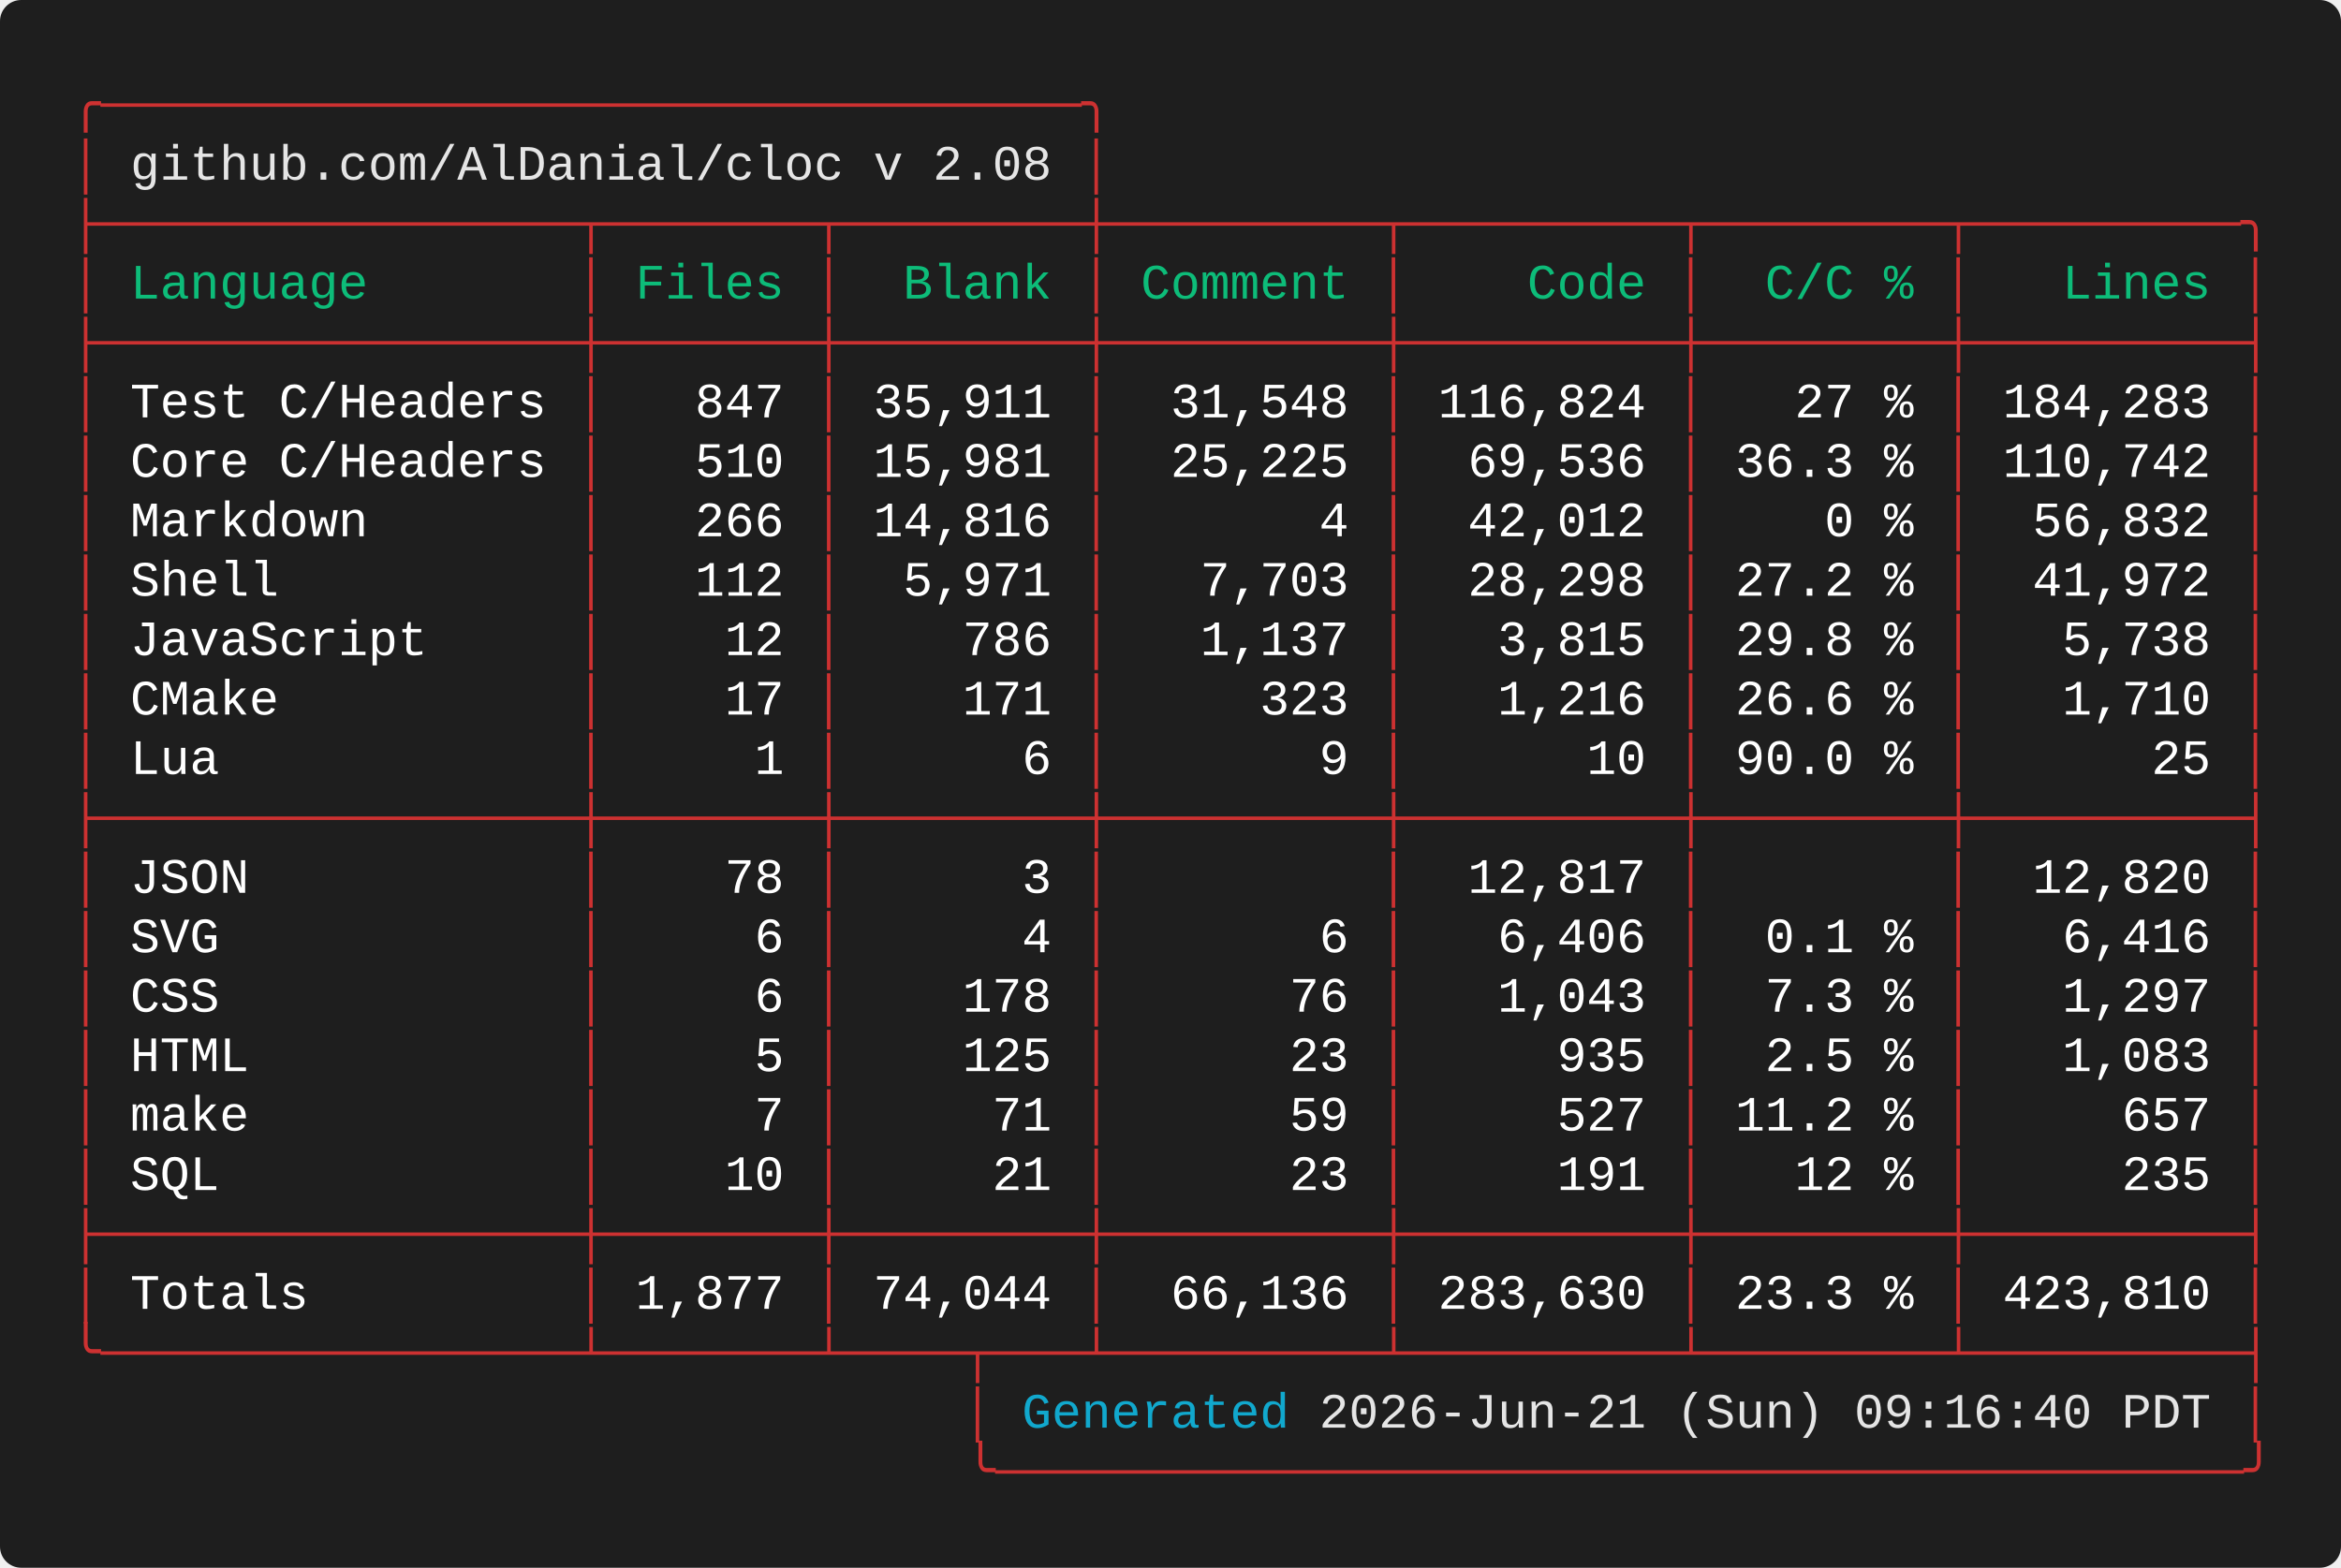
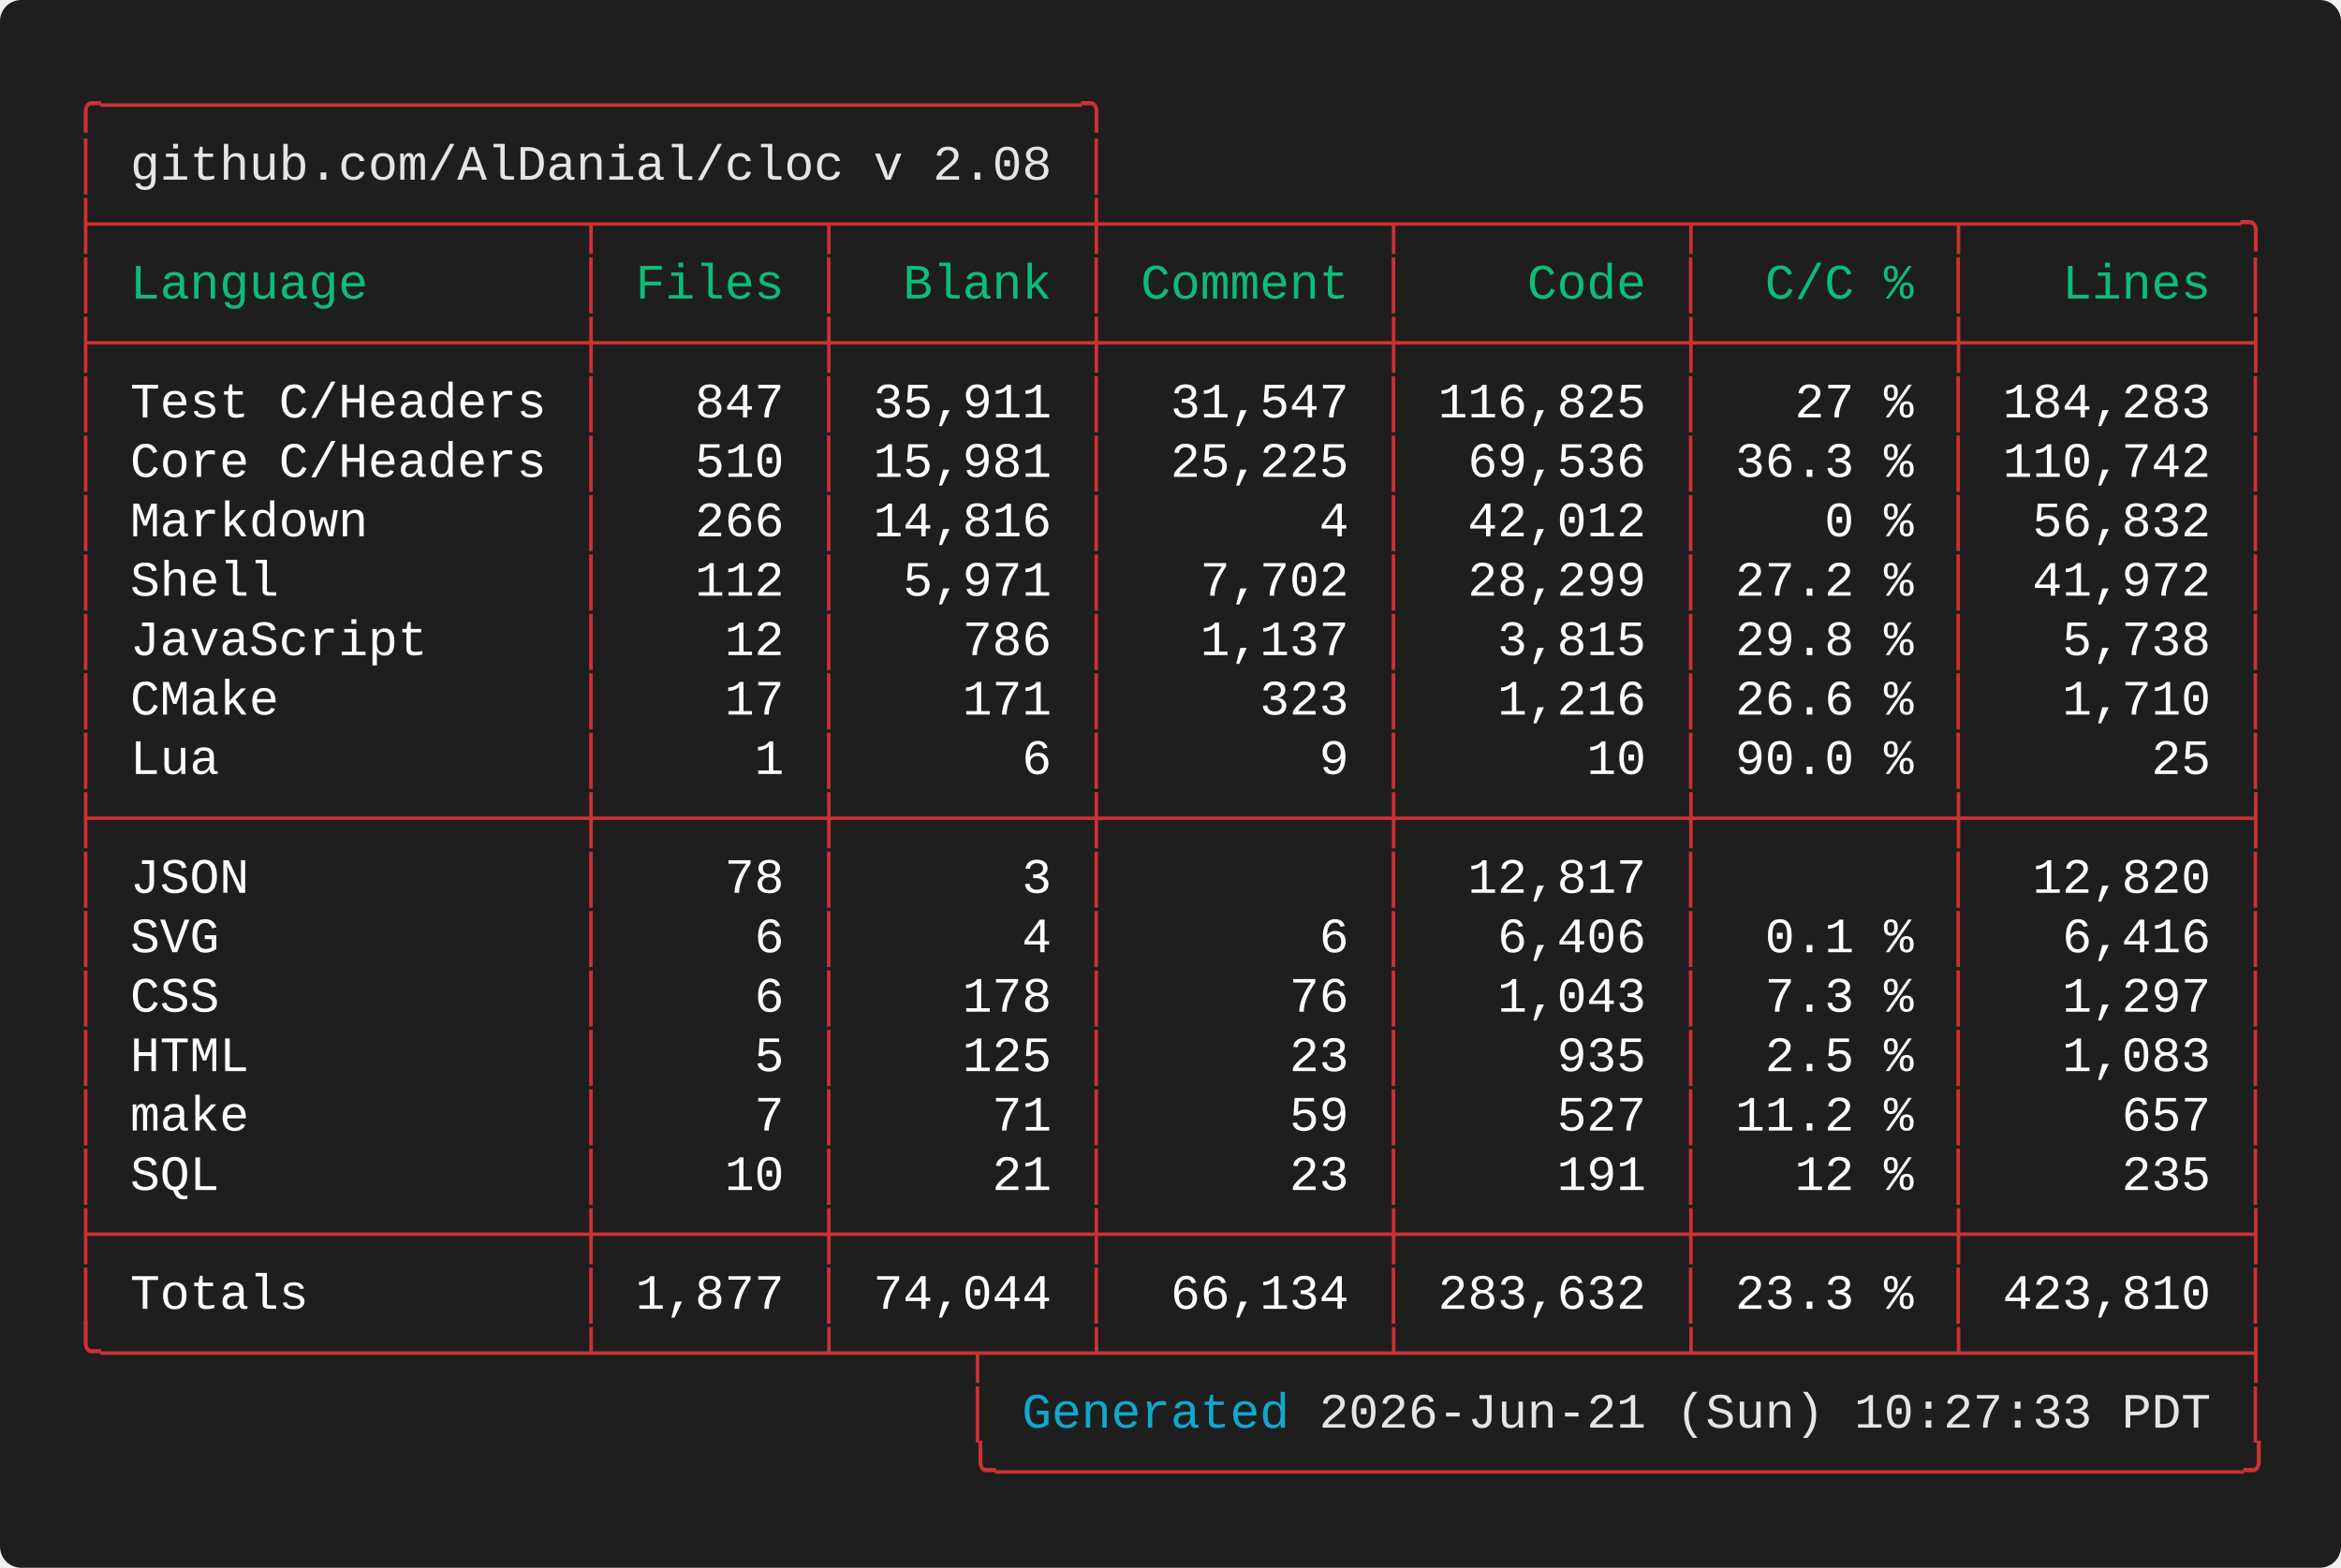
<svg xmlns="http://www.w3.org/2000/svg" width="661.60" height="443.20" viewBox="0 0 661.60 443.20">
  <defs>
    <style type="text/css">.terminal-text { font-family: 'Vanadium Mono Semi-Extended', 'Consolas', 'Monaco', 'Courier New', monospace; }</style>
  </defs>
  <rect width="100%" height="100%" fill="#1e1e1e" rx="6" />
  <text x="20.00" y="34.00" font-size="14" class="terminal-text" xml:space="preserve" textLength="294.00" lengthAdjust="spacingAndGlyphs" fill="#cd3131">╭─────────────────────────────────╮</text>
  <text x="20.00" y="50.80" font-size="14" class="terminal-text" xml:space="preserve" textLength="16.80" lengthAdjust="spacingAndGlyphs" fill="#cd3131">│ </text>
  <text x="36.80" y="50.80" font-size="14" class="terminal-text" xml:space="preserve" textLength="260.40" lengthAdjust="spacingAndGlyphs" fill="#e5e5e5">github.com/AlDanial/cloc v 2.08</text>
  <text x="297.20" y="50.80" font-size="14" class="terminal-text" xml:space="preserve" textLength="8.40" lengthAdjust="spacingAndGlyphs" fill="#ffffff"> </text>
  <text x="305.60" y="50.80" font-size="14" class="terminal-text" xml:space="preserve" textLength="8.40" lengthAdjust="spacingAndGlyphs" fill="#cd3131">│</text>
  <text x="20.00" y="67.60" font-size="14" class="terminal-text" xml:space="preserve" textLength="621.60" lengthAdjust="spacingAndGlyphs" fill="#cd3131">├────────────────┬───────┬────────┼─────────┬─────────┬────────┬─────────╮</text>
  <text x="20.00" y="84.40" font-size="14" class="terminal-text" xml:space="preserve" textLength="8.40" lengthAdjust="spacingAndGlyphs" fill="#cd3131">│</text>
  <text x="28.40" y="84.40" font-size="14" class="terminal-text" xml:space="preserve" textLength="134.40" lengthAdjust="spacingAndGlyphs" fill="#0dbc79"> Language       </text>
  <text x="162.80" y="84.40" font-size="14" class="terminal-text" xml:space="preserve" textLength="8.40" lengthAdjust="spacingAndGlyphs" fill="#cd3131">│</text>
  <text x="171.20" y="84.40" font-size="14" class="terminal-text" xml:space="preserve" textLength="58.80" lengthAdjust="spacingAndGlyphs" fill="#0dbc79"> Files </text>
  <text x="230.00" y="84.40" font-size="14" class="terminal-text" xml:space="preserve" textLength="8.40" lengthAdjust="spacingAndGlyphs" fill="#cd3131">│</text>
  <text x="238.40" y="84.40" font-size="14" class="terminal-text" xml:space="preserve" textLength="67.20" lengthAdjust="spacingAndGlyphs" fill="#0dbc79">  Blank </text>
  <text x="305.60" y="84.40" font-size="14" class="terminal-text" xml:space="preserve" textLength="8.40" lengthAdjust="spacingAndGlyphs" fill="#cd3131">│</text>
  <text x="314.00" y="84.40" font-size="14" class="terminal-text" xml:space="preserve" textLength="75.60" lengthAdjust="spacingAndGlyphs" fill="#0dbc79"> Comment </text>
  <text x="389.60" y="84.40" font-size="14" class="terminal-text" xml:space="preserve" textLength="8.40" lengthAdjust="spacingAndGlyphs" fill="#cd3131">│</text>
  <text x="398.00" y="84.40" font-size="14" class="terminal-text" xml:space="preserve" textLength="75.60" lengthAdjust="spacingAndGlyphs" fill="#0dbc79">    Code </text>
  <text x="473.60" y="84.40" font-size="14" class="terminal-text" xml:space="preserve" textLength="8.40" lengthAdjust="spacingAndGlyphs" fill="#cd3131">│</text>
  <text x="482.00" y="84.40" font-size="14" class="terminal-text" xml:space="preserve" textLength="67.20" lengthAdjust="spacingAndGlyphs" fill="#0dbc79">  C/C % </text>
  <text x="549.20" y="84.40" font-size="14" class="terminal-text" xml:space="preserve" textLength="8.40" lengthAdjust="spacingAndGlyphs" fill="#cd3131">│</text>
  <text x="557.60" y="84.40" font-size="14" class="terminal-text" xml:space="preserve" textLength="75.60" lengthAdjust="spacingAndGlyphs" fill="#0dbc79">   Lines </text>
  <text x="633.20" y="84.40" font-size="14" class="terminal-text" xml:space="preserve" textLength="8.40" lengthAdjust="spacingAndGlyphs" fill="#cd3131">│</text>
  <text x="20.00" y="101.20" font-size="14" class="terminal-text" xml:space="preserve" textLength="621.60" lengthAdjust="spacingAndGlyphs" fill="#cd3131">├────────────────┼───────┼────────┼─────────┼─────────┼────────┼─────────┤</text>
  <text x="20.00" y="118.00" font-size="14" class="terminal-text" xml:space="preserve" textLength="8.40" lengthAdjust="spacingAndGlyphs" fill="#cd3131">│</text>
  <text x="28.40" y="118.00" font-size="14" class="terminal-text" xml:space="preserve" textLength="134.40" lengthAdjust="spacingAndGlyphs" fill="#ffffff"> Test C/Headers </text>
  <text x="162.80" y="118.00" font-size="14" class="terminal-text" xml:space="preserve" textLength="8.40" lengthAdjust="spacingAndGlyphs" fill="#cd3131">│</text>
  <text x="171.20" y="118.00" font-size="14" class="terminal-text" xml:space="preserve" textLength="58.80" lengthAdjust="spacingAndGlyphs" fill="#ffffff">   847 </text>
  <text x="230.00" y="118.00" font-size="14" class="terminal-text" xml:space="preserve" textLength="8.40" lengthAdjust="spacingAndGlyphs" fill="#cd3131">│</text>
  <text x="238.40" y="118.00" font-size="14" class="terminal-text" xml:space="preserve" textLength="67.20" lengthAdjust="spacingAndGlyphs" fill="#ffffff"> 35,911 </text>
  <text x="305.60" y="118.00" font-size="14" class="terminal-text" xml:space="preserve" textLength="8.40" lengthAdjust="spacingAndGlyphs" fill="#cd3131">│</text>
-   <text x="314.00" y="118.00" font-size="14" class="terminal-text" xml:space="preserve" textLength="75.60" lengthAdjust="spacingAndGlyphs" fill="#ffffff">  31,548 </text>
+   <text x="314.00" y="118.00" font-size="14" class="terminal-text" xml:space="preserve" textLength="75.60" lengthAdjust="spacingAndGlyphs" fill="#ffffff">  31,547 </text>
  <text x="389.60" y="118.00" font-size="14" class="terminal-text" xml:space="preserve" textLength="8.40" lengthAdjust="spacingAndGlyphs" fill="#cd3131">│</text>
-   <text x="398.00" y="118.00" font-size="14" class="terminal-text" xml:space="preserve" textLength="75.60" lengthAdjust="spacingAndGlyphs" fill="#ffffff"> 116,824 </text>
+   <text x="398.00" y="118.00" font-size="14" class="terminal-text" xml:space="preserve" textLength="75.60" lengthAdjust="spacingAndGlyphs" fill="#ffffff"> 116,825 </text>
  <text x="473.60" y="118.00" font-size="14" class="terminal-text" xml:space="preserve" textLength="8.40" lengthAdjust="spacingAndGlyphs" fill="#cd3131">│</text>
  <text x="482.00" y="118.00" font-size="14" class="terminal-text" xml:space="preserve" textLength="67.20" lengthAdjust="spacingAndGlyphs" fill="#ffffff">   27 % </text>
  <text x="549.20" y="118.00" font-size="14" class="terminal-text" xml:space="preserve" textLength="8.40" lengthAdjust="spacingAndGlyphs" fill="#cd3131">│</text>
  <text x="557.60" y="118.00" font-size="14" class="terminal-text" xml:space="preserve" textLength="75.60" lengthAdjust="spacingAndGlyphs" fill="#ffffff"> 184,283 </text>
  <text x="633.20" y="118.00" font-size="14" class="terminal-text" xml:space="preserve" textLength="8.40" lengthAdjust="spacingAndGlyphs" fill="#cd3131">│</text>
  <text x="20.00" y="134.80" font-size="14" class="terminal-text" xml:space="preserve" textLength="8.40" lengthAdjust="spacingAndGlyphs" fill="#cd3131">│</text>
  <text x="28.40" y="134.80" font-size="14" class="terminal-text" xml:space="preserve" textLength="134.40" lengthAdjust="spacingAndGlyphs" fill="#ffffff"> Core C/Headers </text>
  <text x="162.80" y="134.80" font-size="14" class="terminal-text" xml:space="preserve" textLength="8.40" lengthAdjust="spacingAndGlyphs" fill="#cd3131">│</text>
  <text x="171.20" y="134.80" font-size="14" class="terminal-text" xml:space="preserve" textLength="58.80" lengthAdjust="spacingAndGlyphs" fill="#ffffff">   510 </text>
  <text x="230.00" y="134.80" font-size="14" class="terminal-text" xml:space="preserve" textLength="8.40" lengthAdjust="spacingAndGlyphs" fill="#cd3131">│</text>
  <text x="238.40" y="134.80" font-size="14" class="terminal-text" xml:space="preserve" textLength="67.20" lengthAdjust="spacingAndGlyphs" fill="#ffffff"> 15,981 </text>
  <text x="305.60" y="134.80" font-size="14" class="terminal-text" xml:space="preserve" textLength="8.40" lengthAdjust="spacingAndGlyphs" fill="#cd3131">│</text>
  <text x="314.00" y="134.80" font-size="14" class="terminal-text" xml:space="preserve" textLength="75.60" lengthAdjust="spacingAndGlyphs" fill="#ffffff">  25,225 </text>
  <text x="389.60" y="134.80" font-size="14" class="terminal-text" xml:space="preserve" textLength="8.40" lengthAdjust="spacingAndGlyphs" fill="#cd3131">│</text>
  <text x="398.00" y="134.80" font-size="14" class="terminal-text" xml:space="preserve" textLength="75.60" lengthAdjust="spacingAndGlyphs" fill="#ffffff">  69,536 </text>
  <text x="473.60" y="134.80" font-size="14" class="terminal-text" xml:space="preserve" textLength="8.40" lengthAdjust="spacingAndGlyphs" fill="#cd3131">│</text>
  <text x="482.00" y="134.80" font-size="14" class="terminal-text" xml:space="preserve" textLength="67.20" lengthAdjust="spacingAndGlyphs" fill="#ffffff"> 36.3 % </text>
  <text x="549.20" y="134.80" font-size="14" class="terminal-text" xml:space="preserve" textLength="8.40" lengthAdjust="spacingAndGlyphs" fill="#cd3131">│</text>
  <text x="557.60" y="134.80" font-size="14" class="terminal-text" xml:space="preserve" textLength="75.60" lengthAdjust="spacingAndGlyphs" fill="#ffffff"> 110,742 </text>
  <text x="633.20" y="134.80" font-size="14" class="terminal-text" xml:space="preserve" textLength="8.40" lengthAdjust="spacingAndGlyphs" fill="#cd3131">│</text>
  <text x="20.00" y="151.60" font-size="14" class="terminal-text" xml:space="preserve" textLength="8.40" lengthAdjust="spacingAndGlyphs" fill="#cd3131">│</text>
  <text x="28.40" y="151.60" font-size="14" class="terminal-text" xml:space="preserve" textLength="134.40" lengthAdjust="spacingAndGlyphs" fill="#ffffff"> Markdown       </text>
  <text x="162.80" y="151.60" font-size="14" class="terminal-text" xml:space="preserve" textLength="8.40" lengthAdjust="spacingAndGlyphs" fill="#cd3131">│</text>
  <text x="171.20" y="151.60" font-size="14" class="terminal-text" xml:space="preserve" textLength="58.80" lengthAdjust="spacingAndGlyphs" fill="#ffffff">   266 </text>
  <text x="230.00" y="151.60" font-size="14" class="terminal-text" xml:space="preserve" textLength="8.40" lengthAdjust="spacingAndGlyphs" fill="#cd3131">│</text>
  <text x="238.40" y="151.60" font-size="14" class="terminal-text" xml:space="preserve" textLength="67.20" lengthAdjust="spacingAndGlyphs" fill="#ffffff"> 14,816 </text>
  <text x="305.60" y="151.60" font-size="14" class="terminal-text" xml:space="preserve" textLength="8.40" lengthAdjust="spacingAndGlyphs" fill="#cd3131">│</text>
  <text x="314.00" y="151.60" font-size="14" class="terminal-text" xml:space="preserve" textLength="75.60" lengthAdjust="spacingAndGlyphs" fill="#ffffff">       4 </text>
  <text x="389.60" y="151.60" font-size="14" class="terminal-text" xml:space="preserve" textLength="8.40" lengthAdjust="spacingAndGlyphs" fill="#cd3131">│</text>
  <text x="398.00" y="151.60" font-size="14" class="terminal-text" xml:space="preserve" textLength="75.60" lengthAdjust="spacingAndGlyphs" fill="#ffffff">  42,012 </text>
  <text x="473.60" y="151.60" font-size="14" class="terminal-text" xml:space="preserve" textLength="8.40" lengthAdjust="spacingAndGlyphs" fill="#cd3131">│</text>
  <text x="482.00" y="151.60" font-size="14" class="terminal-text" xml:space="preserve" textLength="67.20" lengthAdjust="spacingAndGlyphs" fill="#ffffff">    0 % </text>
  <text x="549.20" y="151.60" font-size="14" class="terminal-text" xml:space="preserve" textLength="8.40" lengthAdjust="spacingAndGlyphs" fill="#cd3131">│</text>
  <text x="557.60" y="151.60" font-size="14" class="terminal-text" xml:space="preserve" textLength="75.60" lengthAdjust="spacingAndGlyphs" fill="#ffffff">  56,832 </text>
  <text x="633.20" y="151.60" font-size="14" class="terminal-text" xml:space="preserve" textLength="8.40" lengthAdjust="spacingAndGlyphs" fill="#cd3131">│</text>
  <text x="20.00" y="168.40" font-size="14" class="terminal-text" xml:space="preserve" textLength="8.40" lengthAdjust="spacingAndGlyphs" fill="#cd3131">│</text>
  <text x="28.40" y="168.40" font-size="14" class="terminal-text" xml:space="preserve" textLength="134.40" lengthAdjust="spacingAndGlyphs" fill="#ffffff"> Shell          </text>
  <text x="162.80" y="168.40" font-size="14" class="terminal-text" xml:space="preserve" textLength="8.40" lengthAdjust="spacingAndGlyphs" fill="#cd3131">│</text>
  <text x="171.20" y="168.40" font-size="14" class="terminal-text" xml:space="preserve" textLength="58.80" lengthAdjust="spacingAndGlyphs" fill="#ffffff">   112 </text>
  <text x="230.00" y="168.40" font-size="14" class="terminal-text" xml:space="preserve" textLength="8.40" lengthAdjust="spacingAndGlyphs" fill="#cd3131">│</text>
  <text x="238.40" y="168.40" font-size="14" class="terminal-text" xml:space="preserve" textLength="67.20" lengthAdjust="spacingAndGlyphs" fill="#ffffff">  5,971 </text>
  <text x="305.60" y="168.40" font-size="14" class="terminal-text" xml:space="preserve" textLength="8.40" lengthAdjust="spacingAndGlyphs" fill="#cd3131">│</text>
-   <text x="314.00" y="168.40" font-size="14" class="terminal-text" xml:space="preserve" textLength="75.60" lengthAdjust="spacingAndGlyphs" fill="#ffffff">   7,703 </text>
+   <text x="314.00" y="168.40" font-size="14" class="terminal-text" xml:space="preserve" textLength="75.60" lengthAdjust="spacingAndGlyphs" fill="#ffffff">   7,702 </text>
  <text x="389.60" y="168.40" font-size="14" class="terminal-text" xml:space="preserve" textLength="8.40" lengthAdjust="spacingAndGlyphs" fill="#cd3131">│</text>
-   <text x="398.00" y="168.40" font-size="14" class="terminal-text" xml:space="preserve" textLength="75.60" lengthAdjust="spacingAndGlyphs" fill="#ffffff">  28,298 </text>
+   <text x="398.00" y="168.40" font-size="14" class="terminal-text" xml:space="preserve" textLength="75.60" lengthAdjust="spacingAndGlyphs" fill="#ffffff">  28,299 </text>
  <text x="473.60" y="168.40" font-size="14" class="terminal-text" xml:space="preserve" textLength="8.40" lengthAdjust="spacingAndGlyphs" fill="#cd3131">│</text>
  <text x="482.00" y="168.40" font-size="14" class="terminal-text" xml:space="preserve" textLength="67.20" lengthAdjust="spacingAndGlyphs" fill="#ffffff"> 27.2 % </text>
  <text x="549.20" y="168.40" font-size="14" class="terminal-text" xml:space="preserve" textLength="8.40" lengthAdjust="spacingAndGlyphs" fill="#cd3131">│</text>
  <text x="557.60" y="168.40" font-size="14" class="terminal-text" xml:space="preserve" textLength="75.60" lengthAdjust="spacingAndGlyphs" fill="#ffffff">  41,972 </text>
  <text x="633.20" y="168.40" font-size="14" class="terminal-text" xml:space="preserve" textLength="8.40" lengthAdjust="spacingAndGlyphs" fill="#cd3131">│</text>
  <text x="20.00" y="185.20" font-size="14" class="terminal-text" xml:space="preserve" textLength="8.40" lengthAdjust="spacingAndGlyphs" fill="#cd3131">│</text>
  <text x="28.40" y="185.20" font-size="14" class="terminal-text" xml:space="preserve" textLength="134.40" lengthAdjust="spacingAndGlyphs" fill="#ffffff"> JavaScript     </text>
  <text x="162.80" y="185.20" font-size="14" class="terminal-text" xml:space="preserve" textLength="8.40" lengthAdjust="spacingAndGlyphs" fill="#cd3131">│</text>
  <text x="171.20" y="185.20" font-size="14" class="terminal-text" xml:space="preserve" textLength="58.80" lengthAdjust="spacingAndGlyphs" fill="#ffffff">    12 </text>
  <text x="230.00" y="185.20" font-size="14" class="terminal-text" xml:space="preserve" textLength="8.40" lengthAdjust="spacingAndGlyphs" fill="#cd3131">│</text>
  <text x="238.40" y="185.20" font-size="14" class="terminal-text" xml:space="preserve" textLength="67.20" lengthAdjust="spacingAndGlyphs" fill="#ffffff">    786 </text>
  <text x="305.60" y="185.20" font-size="14" class="terminal-text" xml:space="preserve" textLength="8.40" lengthAdjust="spacingAndGlyphs" fill="#cd3131">│</text>
  <text x="314.00" y="185.20" font-size="14" class="terminal-text" xml:space="preserve" textLength="75.60" lengthAdjust="spacingAndGlyphs" fill="#ffffff">   1,137 </text>
  <text x="389.60" y="185.20" font-size="14" class="terminal-text" xml:space="preserve" textLength="8.40" lengthAdjust="spacingAndGlyphs" fill="#cd3131">│</text>
  <text x="398.00" y="185.20" font-size="14" class="terminal-text" xml:space="preserve" textLength="75.60" lengthAdjust="spacingAndGlyphs" fill="#ffffff">   3,815 </text>
  <text x="473.60" y="185.20" font-size="14" class="terminal-text" xml:space="preserve" textLength="8.40" lengthAdjust="spacingAndGlyphs" fill="#cd3131">│</text>
  <text x="482.00" y="185.20" font-size="14" class="terminal-text" xml:space="preserve" textLength="67.20" lengthAdjust="spacingAndGlyphs" fill="#ffffff"> 29.8 % </text>
  <text x="549.20" y="185.20" font-size="14" class="terminal-text" xml:space="preserve" textLength="8.40" lengthAdjust="spacingAndGlyphs" fill="#cd3131">│</text>
  <text x="557.60" y="185.20" font-size="14" class="terminal-text" xml:space="preserve" textLength="75.60" lengthAdjust="spacingAndGlyphs" fill="#ffffff">   5,738 </text>
  <text x="633.20" y="185.20" font-size="14" class="terminal-text" xml:space="preserve" textLength="8.40" lengthAdjust="spacingAndGlyphs" fill="#cd3131">│</text>
  <text x="20.00" y="202.00" font-size="14" class="terminal-text" xml:space="preserve" textLength="8.40" lengthAdjust="spacingAndGlyphs" fill="#cd3131">│</text>
  <text x="28.40" y="202.00" font-size="14" class="terminal-text" xml:space="preserve" textLength="134.40" lengthAdjust="spacingAndGlyphs" fill="#ffffff"> CMake          </text>
  <text x="162.80" y="202.00" font-size="14" class="terminal-text" xml:space="preserve" textLength="8.40" lengthAdjust="spacingAndGlyphs" fill="#cd3131">│</text>
  <text x="171.20" y="202.00" font-size="14" class="terminal-text" xml:space="preserve" textLength="58.80" lengthAdjust="spacingAndGlyphs" fill="#ffffff">    17 </text>
  <text x="230.00" y="202.00" font-size="14" class="terminal-text" xml:space="preserve" textLength="8.40" lengthAdjust="spacingAndGlyphs" fill="#cd3131">│</text>
  <text x="238.40" y="202.00" font-size="14" class="terminal-text" xml:space="preserve" textLength="67.20" lengthAdjust="spacingAndGlyphs" fill="#ffffff">    171 </text>
  <text x="305.60" y="202.00" font-size="14" class="terminal-text" xml:space="preserve" textLength="8.40" lengthAdjust="spacingAndGlyphs" fill="#cd3131">│</text>
  <text x="314.00" y="202.00" font-size="14" class="terminal-text" xml:space="preserve" textLength="75.60" lengthAdjust="spacingAndGlyphs" fill="#ffffff">     323 </text>
  <text x="389.60" y="202.00" font-size="14" class="terminal-text" xml:space="preserve" textLength="8.40" lengthAdjust="spacingAndGlyphs" fill="#cd3131">│</text>
  <text x="398.00" y="202.00" font-size="14" class="terminal-text" xml:space="preserve" textLength="75.60" lengthAdjust="spacingAndGlyphs" fill="#ffffff">   1,216 </text>
  <text x="473.60" y="202.00" font-size="14" class="terminal-text" xml:space="preserve" textLength="8.40" lengthAdjust="spacingAndGlyphs" fill="#cd3131">│</text>
  <text x="482.00" y="202.00" font-size="14" class="terminal-text" xml:space="preserve" textLength="67.20" lengthAdjust="spacingAndGlyphs" fill="#ffffff"> 26.6 % </text>
  <text x="549.20" y="202.00" font-size="14" class="terminal-text" xml:space="preserve" textLength="8.40" lengthAdjust="spacingAndGlyphs" fill="#cd3131">│</text>
  <text x="557.60" y="202.00" font-size="14" class="terminal-text" xml:space="preserve" textLength="75.60" lengthAdjust="spacingAndGlyphs" fill="#ffffff">   1,710 </text>
  <text x="633.20" y="202.00" font-size="14" class="terminal-text" xml:space="preserve" textLength="8.40" lengthAdjust="spacingAndGlyphs" fill="#cd3131">│</text>
  <text x="20.00" y="218.80" font-size="14" class="terminal-text" xml:space="preserve" textLength="8.40" lengthAdjust="spacingAndGlyphs" fill="#cd3131">│</text>
  <text x="28.40" y="218.80" font-size="14" class="terminal-text" xml:space="preserve" textLength="134.40" lengthAdjust="spacingAndGlyphs" fill="#ffffff"> Lua            </text>
  <text x="162.80" y="218.80" font-size="14" class="terminal-text" xml:space="preserve" textLength="8.40" lengthAdjust="spacingAndGlyphs" fill="#cd3131">│</text>
  <text x="171.20" y="218.80" font-size="14" class="terminal-text" xml:space="preserve" textLength="58.80" lengthAdjust="spacingAndGlyphs" fill="#ffffff">     1 </text>
  <text x="230.00" y="218.80" font-size="14" class="terminal-text" xml:space="preserve" textLength="8.40" lengthAdjust="spacingAndGlyphs" fill="#cd3131">│</text>
  <text x="238.40" y="218.80" font-size="14" class="terminal-text" xml:space="preserve" textLength="67.20" lengthAdjust="spacingAndGlyphs" fill="#ffffff">      6 </text>
  <text x="305.60" y="218.80" font-size="14" class="terminal-text" xml:space="preserve" textLength="8.40" lengthAdjust="spacingAndGlyphs" fill="#cd3131">│</text>
  <text x="314.00" y="218.80" font-size="14" class="terminal-text" xml:space="preserve" textLength="75.60" lengthAdjust="spacingAndGlyphs" fill="#ffffff">       9 </text>
  <text x="389.60" y="218.80" font-size="14" class="terminal-text" xml:space="preserve" textLength="8.40" lengthAdjust="spacingAndGlyphs" fill="#cd3131">│</text>
  <text x="398.00" y="218.80" font-size="14" class="terminal-text" xml:space="preserve" textLength="75.60" lengthAdjust="spacingAndGlyphs" fill="#ffffff">      10 </text>
  <text x="473.60" y="218.80" font-size="14" class="terminal-text" xml:space="preserve" textLength="8.40" lengthAdjust="spacingAndGlyphs" fill="#cd3131">│</text>
  <text x="482.00" y="218.80" font-size="14" class="terminal-text" xml:space="preserve" textLength="67.20" lengthAdjust="spacingAndGlyphs" fill="#ffffff"> 90.0 % </text>
  <text x="549.20" y="218.80" font-size="14" class="terminal-text" xml:space="preserve" textLength="8.40" lengthAdjust="spacingAndGlyphs" fill="#cd3131">│</text>
  <text x="557.60" y="218.80" font-size="14" class="terminal-text" xml:space="preserve" textLength="75.60" lengthAdjust="spacingAndGlyphs" fill="#ffffff">      25 </text>
  <text x="633.20" y="218.80" font-size="14" class="terminal-text" xml:space="preserve" textLength="8.40" lengthAdjust="spacingAndGlyphs" fill="#cd3131">│</text>
  <text x="20.00" y="235.60" font-size="14" class="terminal-text" xml:space="preserve" textLength="621.60" lengthAdjust="spacingAndGlyphs" fill="#cd3131">├────────────────┼───────┼────────┼─────────┼─────────┼────────┼─────────┤</text>
  <text x="20.00" y="252.40" font-size="14" class="terminal-text" xml:space="preserve" textLength="8.40" lengthAdjust="spacingAndGlyphs" fill="#cd3131">│</text>
  <text x="28.40" y="252.40" font-size="14" class="terminal-text" xml:space="preserve" textLength="134.40" lengthAdjust="spacingAndGlyphs" fill="#ffffff"> JSON           </text>
  <text x="162.80" y="252.40" font-size="14" class="terminal-text" xml:space="preserve" textLength="8.40" lengthAdjust="spacingAndGlyphs" fill="#cd3131">│</text>
  <text x="171.20" y="252.40" font-size="14" class="terminal-text" xml:space="preserve" textLength="58.80" lengthAdjust="spacingAndGlyphs" fill="#ffffff">    78 </text>
  <text x="230.00" y="252.40" font-size="14" class="terminal-text" xml:space="preserve" textLength="8.40" lengthAdjust="spacingAndGlyphs" fill="#cd3131">│</text>
  <text x="238.40" y="252.40" font-size="14" class="terminal-text" xml:space="preserve" textLength="67.20" lengthAdjust="spacingAndGlyphs" fill="#ffffff">      3 </text>
  <text x="305.60" y="252.40" font-size="14" class="terminal-text" xml:space="preserve" textLength="8.40" lengthAdjust="spacingAndGlyphs" fill="#cd3131">│</text>
  <text x="314.00" y="252.40" font-size="14" class="terminal-text" xml:space="preserve" textLength="75.60" lengthAdjust="spacingAndGlyphs" fill="#ffffff">         </text>
  <text x="389.60" y="252.40" font-size="14" class="terminal-text" xml:space="preserve" textLength="8.40" lengthAdjust="spacingAndGlyphs" fill="#cd3131">│</text>
  <text x="398.00" y="252.40" font-size="14" class="terminal-text" xml:space="preserve" textLength="75.60" lengthAdjust="spacingAndGlyphs" fill="#ffffff">  12,817 </text>
  <text x="473.60" y="252.40" font-size="14" class="terminal-text" xml:space="preserve" textLength="8.40" lengthAdjust="spacingAndGlyphs" fill="#cd3131">│</text>
  <text x="482.00" y="252.40" font-size="14" class="terminal-text" xml:space="preserve" textLength="67.20" lengthAdjust="spacingAndGlyphs" fill="#ffffff">        </text>
  <text x="549.20" y="252.40" font-size="14" class="terminal-text" xml:space="preserve" textLength="8.40" lengthAdjust="spacingAndGlyphs" fill="#cd3131">│</text>
  <text x="557.60" y="252.40" font-size="14" class="terminal-text" xml:space="preserve" textLength="75.60" lengthAdjust="spacingAndGlyphs" fill="#ffffff">  12,820 </text>
  <text x="633.20" y="252.40" font-size="14" class="terminal-text" xml:space="preserve" textLength="8.40" lengthAdjust="spacingAndGlyphs" fill="#cd3131">│</text>
  <text x="20.00" y="269.20" font-size="14" class="terminal-text" xml:space="preserve" textLength="8.40" lengthAdjust="spacingAndGlyphs" fill="#cd3131">│</text>
  <text x="28.40" y="269.20" font-size="14" class="terminal-text" xml:space="preserve" textLength="134.40" lengthAdjust="spacingAndGlyphs" fill="#ffffff"> SVG            </text>
  <text x="162.80" y="269.20" font-size="14" class="terminal-text" xml:space="preserve" textLength="8.40" lengthAdjust="spacingAndGlyphs" fill="#cd3131">│</text>
  <text x="171.20" y="269.20" font-size="14" class="terminal-text" xml:space="preserve" textLength="58.80" lengthAdjust="spacingAndGlyphs" fill="#ffffff">     6 </text>
  <text x="230.00" y="269.20" font-size="14" class="terminal-text" xml:space="preserve" textLength="8.40" lengthAdjust="spacingAndGlyphs" fill="#cd3131">│</text>
  <text x="238.40" y="269.20" font-size="14" class="terminal-text" xml:space="preserve" textLength="67.20" lengthAdjust="spacingAndGlyphs" fill="#ffffff">      4 </text>
  <text x="305.60" y="269.20" font-size="14" class="terminal-text" xml:space="preserve" textLength="8.40" lengthAdjust="spacingAndGlyphs" fill="#cd3131">│</text>
  <text x="314.00" y="269.20" font-size="14" class="terminal-text" xml:space="preserve" textLength="75.60" lengthAdjust="spacingAndGlyphs" fill="#ffffff">       6 </text>
  <text x="389.60" y="269.20" font-size="14" class="terminal-text" xml:space="preserve" textLength="8.40" lengthAdjust="spacingAndGlyphs" fill="#cd3131">│</text>
  <text x="398.00" y="269.20" font-size="14" class="terminal-text" xml:space="preserve" textLength="75.60" lengthAdjust="spacingAndGlyphs" fill="#ffffff">   6,406 </text>
  <text x="473.60" y="269.20" font-size="14" class="terminal-text" xml:space="preserve" textLength="8.40" lengthAdjust="spacingAndGlyphs" fill="#cd3131">│</text>
  <text x="482.00" y="269.20" font-size="14" class="terminal-text" xml:space="preserve" textLength="67.20" lengthAdjust="spacingAndGlyphs" fill="#ffffff">  0.1 % </text>
  <text x="549.20" y="269.20" font-size="14" class="terminal-text" xml:space="preserve" textLength="8.40" lengthAdjust="spacingAndGlyphs" fill="#cd3131">│</text>
  <text x="557.60" y="269.20" font-size="14" class="terminal-text" xml:space="preserve" textLength="75.60" lengthAdjust="spacingAndGlyphs" fill="#ffffff">   6,416 </text>
  <text x="633.20" y="269.20" font-size="14" class="terminal-text" xml:space="preserve" textLength="8.40" lengthAdjust="spacingAndGlyphs" fill="#cd3131">│</text>
  <text x="20.00" y="286.00" font-size="14" class="terminal-text" xml:space="preserve" textLength="8.40" lengthAdjust="spacingAndGlyphs" fill="#cd3131">│</text>
  <text x="28.40" y="286.00" font-size="14" class="terminal-text" xml:space="preserve" textLength="134.40" lengthAdjust="spacingAndGlyphs" fill="#ffffff"> CSS            </text>
  <text x="162.80" y="286.00" font-size="14" class="terminal-text" xml:space="preserve" textLength="8.40" lengthAdjust="spacingAndGlyphs" fill="#cd3131">│</text>
  <text x="171.20" y="286.00" font-size="14" class="terminal-text" xml:space="preserve" textLength="58.80" lengthAdjust="spacingAndGlyphs" fill="#ffffff">     6 </text>
  <text x="230.00" y="286.00" font-size="14" class="terminal-text" xml:space="preserve" textLength="8.40" lengthAdjust="spacingAndGlyphs" fill="#cd3131">│</text>
  <text x="238.40" y="286.00" font-size="14" class="terminal-text" xml:space="preserve" textLength="67.20" lengthAdjust="spacingAndGlyphs" fill="#ffffff">    178 </text>
  <text x="305.60" y="286.00" font-size="14" class="terminal-text" xml:space="preserve" textLength="8.40" lengthAdjust="spacingAndGlyphs" fill="#cd3131">│</text>
  <text x="314.00" y="286.00" font-size="14" class="terminal-text" xml:space="preserve" textLength="75.60" lengthAdjust="spacingAndGlyphs" fill="#ffffff">      76 </text>
  <text x="389.60" y="286.00" font-size="14" class="terminal-text" xml:space="preserve" textLength="8.40" lengthAdjust="spacingAndGlyphs" fill="#cd3131">│</text>
  <text x="398.00" y="286.00" font-size="14" class="terminal-text" xml:space="preserve" textLength="75.60" lengthAdjust="spacingAndGlyphs" fill="#ffffff">   1,043 </text>
  <text x="473.60" y="286.00" font-size="14" class="terminal-text" xml:space="preserve" textLength="8.40" lengthAdjust="spacingAndGlyphs" fill="#cd3131">│</text>
  <text x="482.00" y="286.00" font-size="14" class="terminal-text" xml:space="preserve" textLength="67.20" lengthAdjust="spacingAndGlyphs" fill="#ffffff">  7.3 % </text>
  <text x="549.20" y="286.00" font-size="14" class="terminal-text" xml:space="preserve" textLength="8.40" lengthAdjust="spacingAndGlyphs" fill="#cd3131">│</text>
  <text x="557.60" y="286.00" font-size="14" class="terminal-text" xml:space="preserve" textLength="75.60" lengthAdjust="spacingAndGlyphs" fill="#ffffff">   1,297 </text>
  <text x="633.20" y="286.00" font-size="14" class="terminal-text" xml:space="preserve" textLength="8.40" lengthAdjust="spacingAndGlyphs" fill="#cd3131">│</text>
  <text x="20.00" y="302.80" font-size="14" class="terminal-text" xml:space="preserve" textLength="8.40" lengthAdjust="spacingAndGlyphs" fill="#cd3131">│</text>
  <text x="28.40" y="302.80" font-size="14" class="terminal-text" xml:space="preserve" textLength="134.40" lengthAdjust="spacingAndGlyphs" fill="#ffffff"> HTML           </text>
  <text x="162.80" y="302.80" font-size="14" class="terminal-text" xml:space="preserve" textLength="8.40" lengthAdjust="spacingAndGlyphs" fill="#cd3131">│</text>
  <text x="171.20" y="302.80" font-size="14" class="terminal-text" xml:space="preserve" textLength="58.80" lengthAdjust="spacingAndGlyphs" fill="#ffffff">     5 </text>
  <text x="230.00" y="302.80" font-size="14" class="terminal-text" xml:space="preserve" textLength="8.40" lengthAdjust="spacingAndGlyphs" fill="#cd3131">│</text>
  <text x="238.40" y="302.80" font-size="14" class="terminal-text" xml:space="preserve" textLength="67.20" lengthAdjust="spacingAndGlyphs" fill="#ffffff">    125 </text>
  <text x="305.60" y="302.80" font-size="14" class="terminal-text" xml:space="preserve" textLength="8.40" lengthAdjust="spacingAndGlyphs" fill="#cd3131">│</text>
  <text x="314.00" y="302.80" font-size="14" class="terminal-text" xml:space="preserve" textLength="75.60" lengthAdjust="spacingAndGlyphs" fill="#ffffff">      23 </text>
  <text x="389.60" y="302.80" font-size="14" class="terminal-text" xml:space="preserve" textLength="8.40" lengthAdjust="spacingAndGlyphs" fill="#cd3131">│</text>
  <text x="398.00" y="302.80" font-size="14" class="terminal-text" xml:space="preserve" textLength="75.60" lengthAdjust="spacingAndGlyphs" fill="#ffffff">     935 </text>
  <text x="473.60" y="302.80" font-size="14" class="terminal-text" xml:space="preserve" textLength="8.40" lengthAdjust="spacingAndGlyphs" fill="#cd3131">│</text>
  <text x="482.00" y="302.80" font-size="14" class="terminal-text" xml:space="preserve" textLength="67.20" lengthAdjust="spacingAndGlyphs" fill="#ffffff">  2.5 % </text>
  <text x="549.20" y="302.80" font-size="14" class="terminal-text" xml:space="preserve" textLength="8.40" lengthAdjust="spacingAndGlyphs" fill="#cd3131">│</text>
  <text x="557.60" y="302.80" font-size="14" class="terminal-text" xml:space="preserve" textLength="75.60" lengthAdjust="spacingAndGlyphs" fill="#ffffff">   1,083 </text>
  <text x="633.20" y="302.80" font-size="14" class="terminal-text" xml:space="preserve" textLength="8.40" lengthAdjust="spacingAndGlyphs" fill="#cd3131">│</text>
  <text x="20.00" y="319.60" font-size="14" class="terminal-text" xml:space="preserve" textLength="8.40" lengthAdjust="spacingAndGlyphs" fill="#cd3131">│</text>
  <text x="28.40" y="319.60" font-size="14" class="terminal-text" xml:space="preserve" textLength="134.40" lengthAdjust="spacingAndGlyphs" fill="#ffffff"> make           </text>
  <text x="162.80" y="319.60" font-size="14" class="terminal-text" xml:space="preserve" textLength="8.40" lengthAdjust="spacingAndGlyphs" fill="#cd3131">│</text>
  <text x="171.20" y="319.60" font-size="14" class="terminal-text" xml:space="preserve" textLength="58.80" lengthAdjust="spacingAndGlyphs" fill="#ffffff">     7 </text>
  <text x="230.00" y="319.60" font-size="14" class="terminal-text" xml:space="preserve" textLength="8.40" lengthAdjust="spacingAndGlyphs" fill="#cd3131">│</text>
  <text x="238.40" y="319.60" font-size="14" class="terminal-text" xml:space="preserve" textLength="67.20" lengthAdjust="spacingAndGlyphs" fill="#ffffff">     71 </text>
  <text x="305.60" y="319.60" font-size="14" class="terminal-text" xml:space="preserve" textLength="8.40" lengthAdjust="spacingAndGlyphs" fill="#cd3131">│</text>
  <text x="314.00" y="319.60" font-size="14" class="terminal-text" xml:space="preserve" textLength="75.60" lengthAdjust="spacingAndGlyphs" fill="#ffffff">      59 </text>
  <text x="389.60" y="319.60" font-size="14" class="terminal-text" xml:space="preserve" textLength="8.40" lengthAdjust="spacingAndGlyphs" fill="#cd3131">│</text>
  <text x="398.00" y="319.60" font-size="14" class="terminal-text" xml:space="preserve" textLength="75.60" lengthAdjust="spacingAndGlyphs" fill="#ffffff">     527 </text>
  <text x="473.60" y="319.60" font-size="14" class="terminal-text" xml:space="preserve" textLength="8.40" lengthAdjust="spacingAndGlyphs" fill="#cd3131">│</text>
  <text x="482.00" y="319.60" font-size="14" class="terminal-text" xml:space="preserve" textLength="67.20" lengthAdjust="spacingAndGlyphs" fill="#ffffff"> 11.2 % </text>
  <text x="549.20" y="319.60" font-size="14" class="terminal-text" xml:space="preserve" textLength="8.40" lengthAdjust="spacingAndGlyphs" fill="#cd3131">│</text>
  <text x="557.60" y="319.60" font-size="14" class="terminal-text" xml:space="preserve" textLength="75.60" lengthAdjust="spacingAndGlyphs" fill="#ffffff">     657 </text>
  <text x="633.20" y="319.60" font-size="14" class="terminal-text" xml:space="preserve" textLength="8.40" lengthAdjust="spacingAndGlyphs" fill="#cd3131">│</text>
  <text x="20.00" y="336.40" font-size="14" class="terminal-text" xml:space="preserve" textLength="8.40" lengthAdjust="spacingAndGlyphs" fill="#cd3131">│</text>
  <text x="28.40" y="336.40" font-size="14" class="terminal-text" xml:space="preserve" textLength="134.40" lengthAdjust="spacingAndGlyphs" fill="#ffffff"> SQL            </text>
  <text x="162.80" y="336.40" font-size="14" class="terminal-text" xml:space="preserve" textLength="8.40" lengthAdjust="spacingAndGlyphs" fill="#cd3131">│</text>
  <text x="171.20" y="336.40" font-size="14" class="terminal-text" xml:space="preserve" textLength="58.80" lengthAdjust="spacingAndGlyphs" fill="#ffffff">    10 </text>
  <text x="230.00" y="336.40" font-size="14" class="terminal-text" xml:space="preserve" textLength="8.40" lengthAdjust="spacingAndGlyphs" fill="#cd3131">│</text>
  <text x="238.40" y="336.40" font-size="14" class="terminal-text" xml:space="preserve" textLength="67.20" lengthAdjust="spacingAndGlyphs" fill="#ffffff">     21 </text>
  <text x="305.60" y="336.40" font-size="14" class="terminal-text" xml:space="preserve" textLength="8.40" lengthAdjust="spacingAndGlyphs" fill="#cd3131">│</text>
  <text x="314.00" y="336.40" font-size="14" class="terminal-text" xml:space="preserve" textLength="75.60" lengthAdjust="spacingAndGlyphs" fill="#ffffff">      23 </text>
  <text x="389.60" y="336.40" font-size="14" class="terminal-text" xml:space="preserve" textLength="8.40" lengthAdjust="spacingAndGlyphs" fill="#cd3131">│</text>
  <text x="398.00" y="336.40" font-size="14" class="terminal-text" xml:space="preserve" textLength="75.60" lengthAdjust="spacingAndGlyphs" fill="#ffffff">     191 </text>
  <text x="473.60" y="336.40" font-size="14" class="terminal-text" xml:space="preserve" textLength="8.40" lengthAdjust="spacingAndGlyphs" fill="#cd3131">│</text>
  <text x="482.00" y="336.40" font-size="14" class="terminal-text" xml:space="preserve" textLength="67.20" lengthAdjust="spacingAndGlyphs" fill="#ffffff">   12 % </text>
  <text x="549.20" y="336.40" font-size="14" class="terminal-text" xml:space="preserve" textLength="8.40" lengthAdjust="spacingAndGlyphs" fill="#cd3131">│</text>
  <text x="557.60" y="336.40" font-size="14" class="terminal-text" xml:space="preserve" textLength="75.60" lengthAdjust="spacingAndGlyphs" fill="#ffffff">     235 </text>
  <text x="633.20" y="336.40" font-size="14" class="terminal-text" xml:space="preserve" textLength="8.40" lengthAdjust="spacingAndGlyphs" fill="#cd3131">│</text>
  <text x="20.00" y="353.20" font-size="14" class="terminal-text" xml:space="preserve" textLength="621.60" lengthAdjust="spacingAndGlyphs" fill="#cd3131">├────────────────┼───────┼────────┼─────────┼─────────┼────────┼─────────┤</text>
  <text x="20.00" y="370.00" font-size="14" class="terminal-text" xml:space="preserve" textLength="8.40" lengthAdjust="spacingAndGlyphs" fill="#cd3131">│</text>
  <text x="28.40" y="370.00" font-size="14" class="terminal-text" xml:space="preserve" textLength="134.40" lengthAdjust="spacingAndGlyphs" fill="#ffffff"> Totals         </text>
  <text x="162.80" y="370.00" font-size="14" class="terminal-text" xml:space="preserve" textLength="8.40" lengthAdjust="spacingAndGlyphs" fill="#cd3131">│</text>
  <text x="171.20" y="370.00" font-size="14" class="terminal-text" xml:space="preserve" textLength="58.80" lengthAdjust="spacingAndGlyphs" fill="#ffffff"> 1,877 </text>
  <text x="230.00" y="370.00" font-size="14" class="terminal-text" xml:space="preserve" textLength="8.40" lengthAdjust="spacingAndGlyphs" fill="#cd3131">│</text>
  <text x="238.40" y="370.00" font-size="14" class="terminal-text" xml:space="preserve" textLength="67.20" lengthAdjust="spacingAndGlyphs" fill="#ffffff"> 74,044 </text>
  <text x="305.60" y="370.00" font-size="14" class="terminal-text" xml:space="preserve" textLength="8.40" lengthAdjust="spacingAndGlyphs" fill="#cd3131">│</text>
-   <text x="314.00" y="370.00" font-size="14" class="terminal-text" xml:space="preserve" textLength="75.60" lengthAdjust="spacingAndGlyphs" fill="#ffffff">  66,136 </text>
+   <text x="314.00" y="370.00" font-size="14" class="terminal-text" xml:space="preserve" textLength="75.60" lengthAdjust="spacingAndGlyphs" fill="#ffffff">  66,134 </text>
  <text x="389.60" y="370.00" font-size="14" class="terminal-text" xml:space="preserve" textLength="8.40" lengthAdjust="spacingAndGlyphs" fill="#cd3131">│</text>
-   <text x="398.00" y="370.00" font-size="14" class="terminal-text" xml:space="preserve" textLength="75.60" lengthAdjust="spacingAndGlyphs" fill="#ffffff"> 283,630 </text>
+   <text x="398.00" y="370.00" font-size="14" class="terminal-text" xml:space="preserve" textLength="75.60" lengthAdjust="spacingAndGlyphs" fill="#ffffff"> 283,632 </text>
  <text x="473.60" y="370.00" font-size="14" class="terminal-text" xml:space="preserve" textLength="8.40" lengthAdjust="spacingAndGlyphs" fill="#cd3131">│</text>
  <text x="482.00" y="370.00" font-size="14" class="terminal-text" xml:space="preserve" textLength="67.20" lengthAdjust="spacingAndGlyphs" fill="#ffffff"> 23.3 % </text>
  <text x="549.20" y="370.00" font-size="14" class="terminal-text" xml:space="preserve" textLength="8.40" lengthAdjust="spacingAndGlyphs" fill="#cd3131">│</text>
  <text x="557.60" y="370.00" font-size="14" class="terminal-text" xml:space="preserve" textLength="75.60" lengthAdjust="spacingAndGlyphs" fill="#ffffff"> 423,810 </text>
  <text x="633.20" y="370.00" font-size="14" class="terminal-text" xml:space="preserve" textLength="8.40" lengthAdjust="spacingAndGlyphs" fill="#cd3131">│</text>
  <text x="20.00" y="386.80" font-size="14" class="terminal-text" xml:space="preserve" textLength="621.60" lengthAdjust="spacingAndGlyphs" fill="#cd3131">╰────────────────┴───────┴────┬───┴─────────┴─────────┴────────┴─────────┤</text>
  <text x="20.00" y="403.60" font-size="14" class="terminal-text" xml:space="preserve" textLength="268.80" lengthAdjust="spacingAndGlyphs" fill="#cd3131">                              │ </text>
  <text x="288.80" y="403.60" font-size="14" class="terminal-text" xml:space="preserve" textLength="75.60" lengthAdjust="spacingAndGlyphs" fill="#11a8cd">Generated</text>
-   <text x="364.40" y="403.60" font-size="14" class="terminal-text" xml:space="preserve" textLength="260.40" lengthAdjust="spacingAndGlyphs" fill="#e5e5e5"> 2026-Jun-21 (Sun) 09:16:40 PDT</text>
+   <text x="364.40" y="403.60" font-size="14" class="terminal-text" xml:space="preserve" textLength="260.40" lengthAdjust="spacingAndGlyphs" fill="#e5e5e5"> 2026-Jun-21 (Sun) 10:27:33 PDT</text>
  <text x="624.80" y="403.60" font-size="14" class="terminal-text" xml:space="preserve" textLength="8.40" lengthAdjust="spacingAndGlyphs" fill="#ffffff"> </text>
  <text x="633.20" y="403.60" font-size="14" class="terminal-text" xml:space="preserve" textLength="8.40" lengthAdjust="spacingAndGlyphs" fill="#cd3131">│</text>
  <text x="20.00" y="420.40" font-size="14" class="terminal-text" xml:space="preserve" textLength="621.60" lengthAdjust="spacingAndGlyphs" fill="#cd3131">                              ╰──────────────────────────────────────────╯</text>
</svg>
